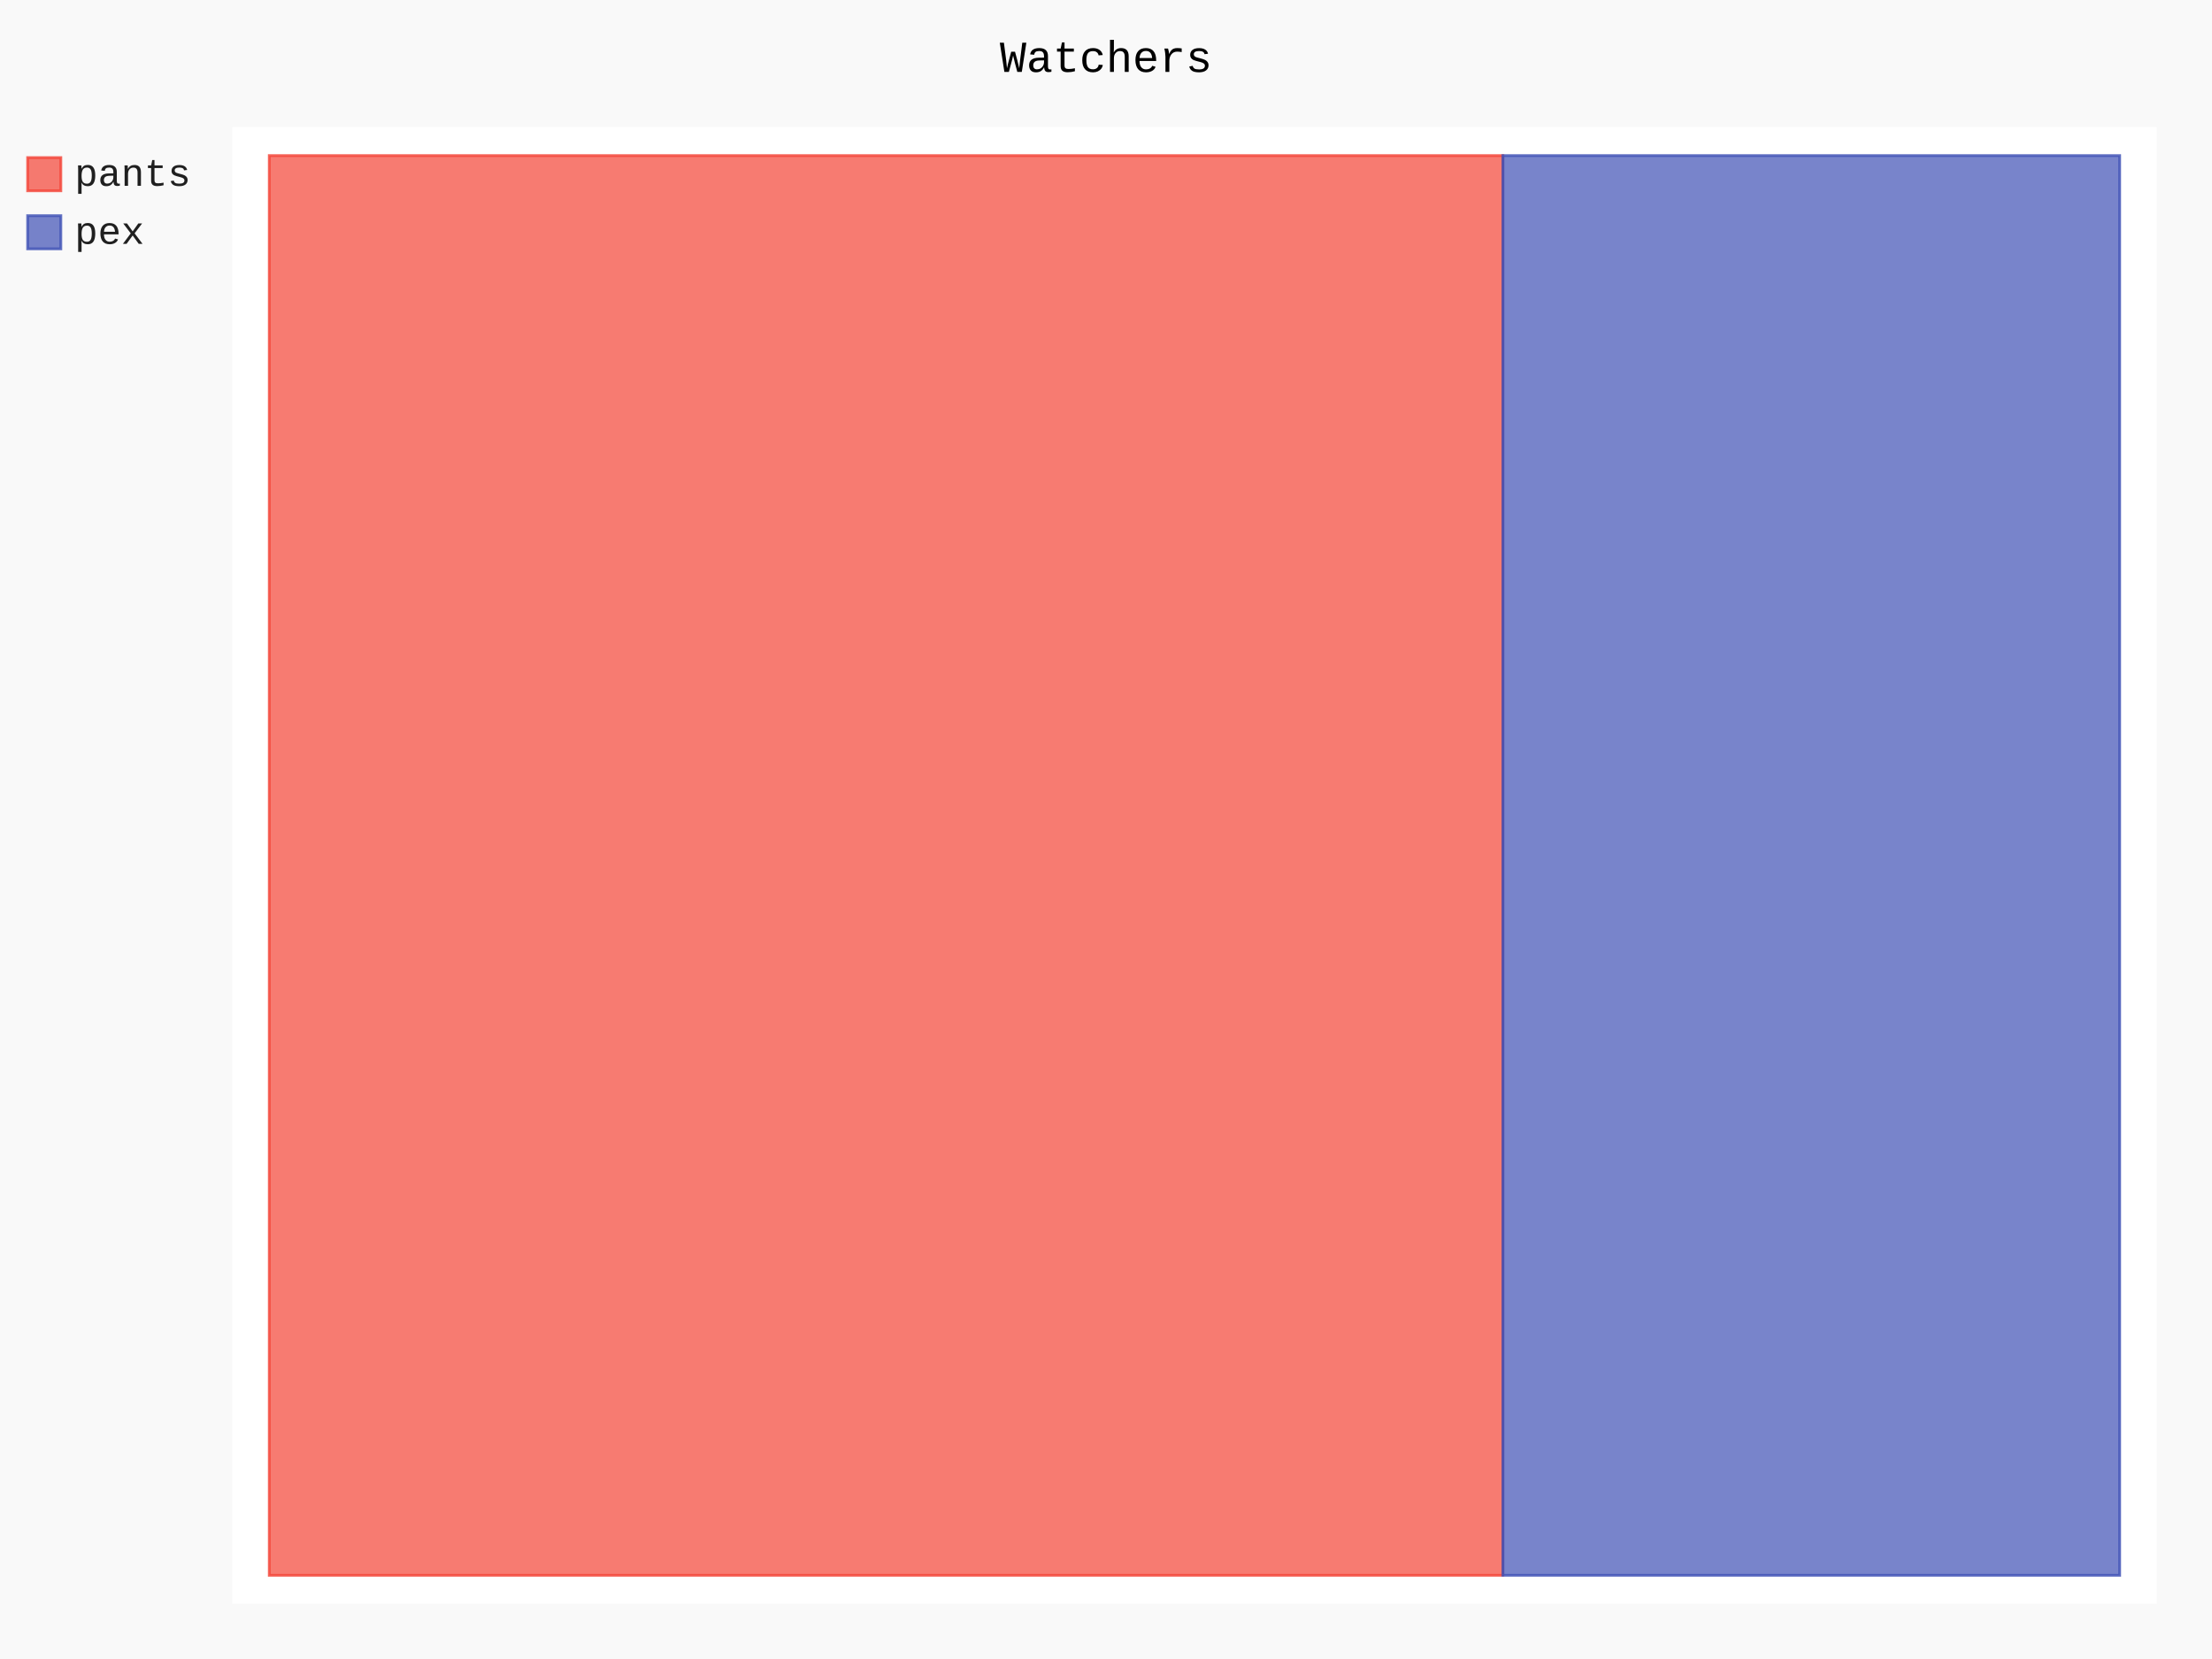
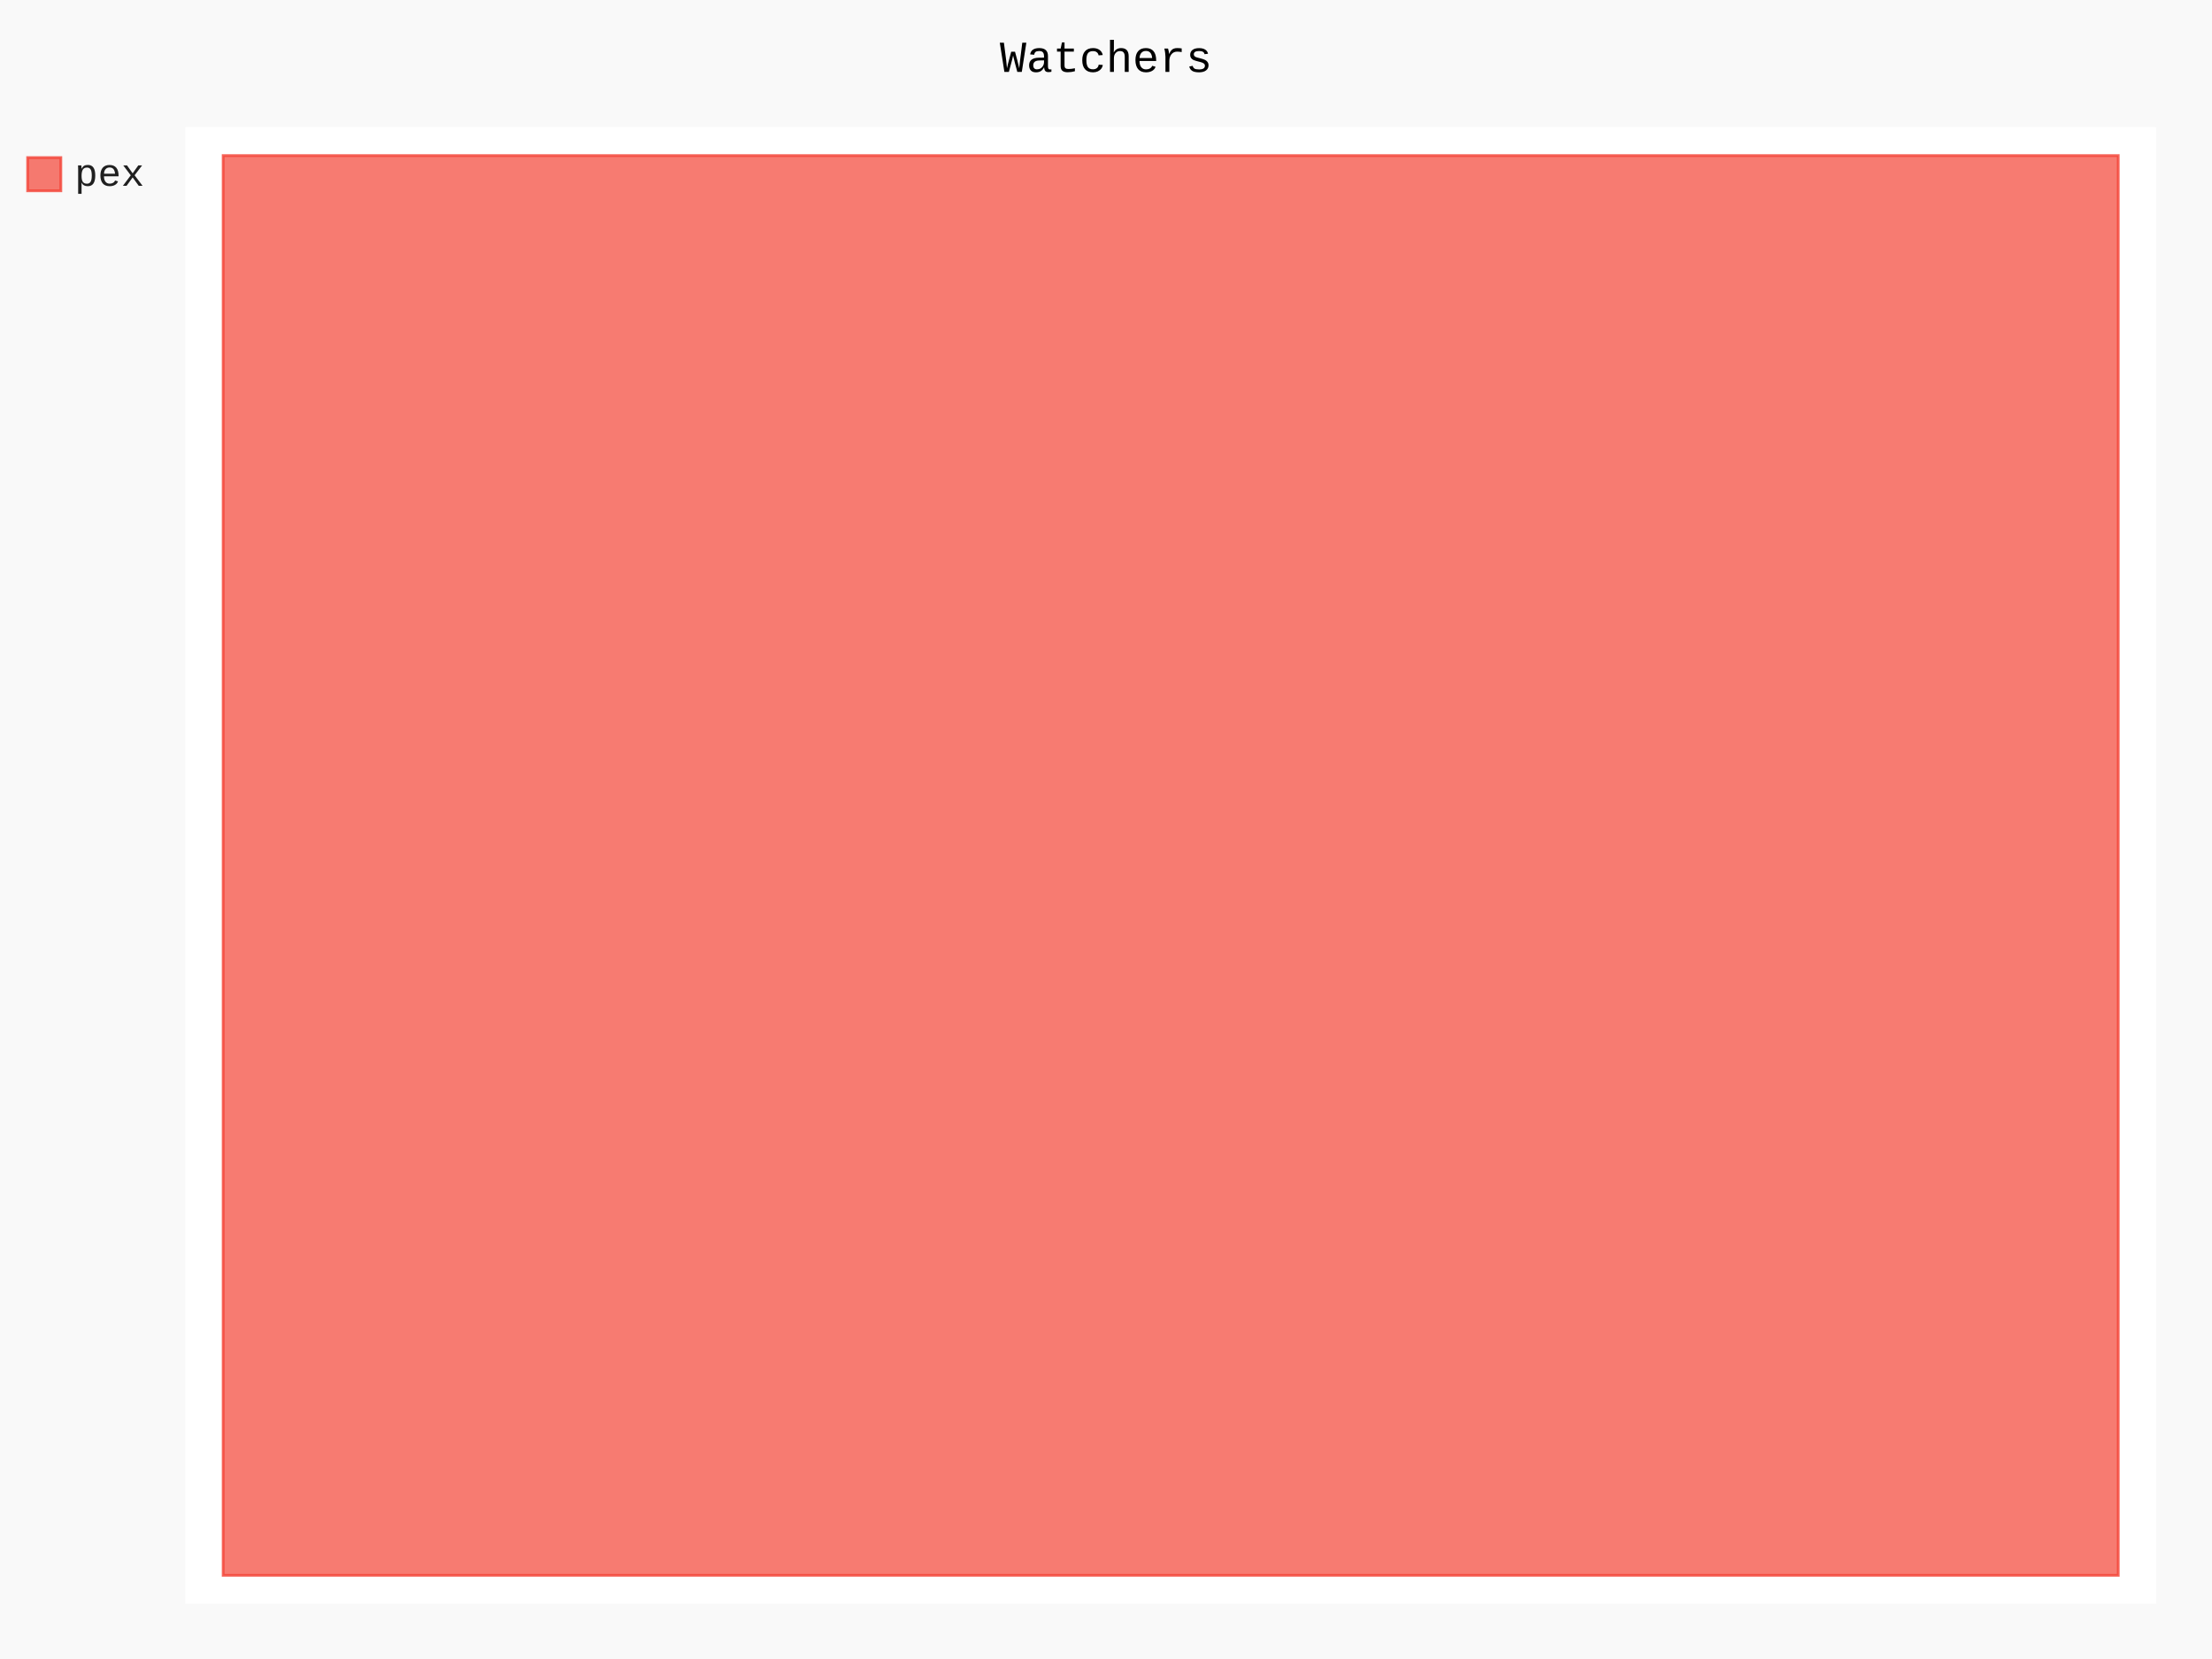
- <svg xmlns="http://www.w3.org/2000/svg" id="chart-b9de3b9a-5667-4675-ba70-5a89d5d4ecb3" class="pygal-chart" viewBox="0 0 800 600">
+ <svg xmlns="http://www.w3.org/2000/svg" id="chart-4fd4a3e5-e5ba-43a1-9a3e-238c2fcf5c17" class="pygal-chart" viewBox="0 0 800 600">
  <defs>
-     <style type="text/css">#chart-b9de3b9a-5667-4675-ba70-5a89d5d4ecb3{-webkit-user-select:none;-webkit-font-smoothing:antialiased;font-family:Consolas,"Liberation Mono",Menlo,Courier,monospace}#chart-b9de3b9a-5667-4675-ba70-5a89d5d4ecb3 .title{font-family:Consolas,"Liberation Mono",Menlo,Courier,monospace;font-size:16px}#chart-b9de3b9a-5667-4675-ba70-5a89d5d4ecb3 .legends .legend text{font-family:Consolas,"Liberation Mono",Menlo,Courier,monospace;font-size:14px}#chart-b9de3b9a-5667-4675-ba70-5a89d5d4ecb3 .axis text{font-family:Consolas,"Liberation Mono",Menlo,Courier,monospace;font-size:10px}#chart-b9de3b9a-5667-4675-ba70-5a89d5d4ecb3 .axis text.major{font-family:Consolas,"Liberation Mono",Menlo,Courier,monospace;font-size:10px}#chart-b9de3b9a-5667-4675-ba70-5a89d5d4ecb3 .text-overlay text.value{font-family:Consolas,"Liberation Mono",Menlo,Courier,monospace;font-size:16px}#chart-b9de3b9a-5667-4675-ba70-5a89d5d4ecb3 .text-overlay text.label{font-family:Consolas,"Liberation Mono",Menlo,Courier,monospace;font-size:10px}#chart-b9de3b9a-5667-4675-ba70-5a89d5d4ecb3 .tooltip{font-family:Consolas,"Liberation Mono",Menlo,Courier,monospace;font-size:14px}#chart-b9de3b9a-5667-4675-ba70-5a89d5d4ecb3 text.no_data{font-family:Consolas,"Liberation Mono",Menlo,Courier,monospace;font-size:64px}
- #chart-b9de3b9a-5667-4675-ba70-5a89d5d4ecb3{background-color:rgba(249,249,249,1)}#chart-b9de3b9a-5667-4675-ba70-5a89d5d4ecb3 path,#chart-b9de3b9a-5667-4675-ba70-5a89d5d4ecb3 line,#chart-b9de3b9a-5667-4675-ba70-5a89d5d4ecb3 rect,#chart-b9de3b9a-5667-4675-ba70-5a89d5d4ecb3 circle{-webkit-transition:150ms;-moz-transition:150ms;transition:150ms}#chart-b9de3b9a-5667-4675-ba70-5a89d5d4ecb3 .graph &gt; .background{fill:rgba(249,249,249,1)}#chart-b9de3b9a-5667-4675-ba70-5a89d5d4ecb3 .plot &gt; .background{fill:rgba(255,255,255,1)}#chart-b9de3b9a-5667-4675-ba70-5a89d5d4ecb3 .graph{fill:rgba(0,0,0,.87)}#chart-b9de3b9a-5667-4675-ba70-5a89d5d4ecb3 text.no_data{fill:rgba(0,0,0,1)}#chart-b9de3b9a-5667-4675-ba70-5a89d5d4ecb3 .title{fill:rgba(0,0,0,1)}#chart-b9de3b9a-5667-4675-ba70-5a89d5d4ecb3 .legends .legend text{fill:rgba(0,0,0,.87)}#chart-b9de3b9a-5667-4675-ba70-5a89d5d4ecb3 .legends .legend:hover text{fill:rgba(0,0,0,1)}#chart-b9de3b9a-5667-4675-ba70-5a89d5d4ecb3 .axis .line{stroke:rgba(0,0,0,1)}#chart-b9de3b9a-5667-4675-ba70-5a89d5d4ecb3 .axis .guide.line{stroke:rgba(0,0,0,.54)}#chart-b9de3b9a-5667-4675-ba70-5a89d5d4ecb3 .axis .major.line{stroke:rgba(0,0,0,.87)}#chart-b9de3b9a-5667-4675-ba70-5a89d5d4ecb3 .axis text.major{fill:rgba(0,0,0,1)}#chart-b9de3b9a-5667-4675-ba70-5a89d5d4ecb3 .axis.y .guides:hover .guide.line,#chart-b9de3b9a-5667-4675-ba70-5a89d5d4ecb3 .line-graph .axis.x .guides:hover .guide.line,#chart-b9de3b9a-5667-4675-ba70-5a89d5d4ecb3 .stackedline-graph .axis.x .guides:hover .guide.line,#chart-b9de3b9a-5667-4675-ba70-5a89d5d4ecb3 .xy-graph .axis.x .guides:hover .guide.line{stroke:rgba(0,0,0,1)}#chart-b9de3b9a-5667-4675-ba70-5a89d5d4ecb3 .axis .guides:hover text{fill:rgba(0,0,0,1)}#chart-b9de3b9a-5667-4675-ba70-5a89d5d4ecb3 .reactive{fill-opacity:.7;stroke-opacity:.8}#chart-b9de3b9a-5667-4675-ba70-5a89d5d4ecb3 .ci{stroke:rgba(0,0,0,.87)}#chart-b9de3b9a-5667-4675-ba70-5a89d5d4ecb3 .reactive.active,#chart-b9de3b9a-5667-4675-ba70-5a89d5d4ecb3 .active .reactive{fill-opacity:.8;stroke-opacity:.9;stroke-width:4}#chart-b9de3b9a-5667-4675-ba70-5a89d5d4ecb3 .ci .reactive.active{stroke-width:1.5}#chart-b9de3b9a-5667-4675-ba70-5a89d5d4ecb3 .series text{fill:rgba(0,0,0,1)}#chart-b9de3b9a-5667-4675-ba70-5a89d5d4ecb3 .tooltip rect{fill:rgba(255,255,255,1);stroke:rgba(0,0,0,1);-webkit-transition:opacity 150ms;-moz-transition:opacity 150ms;transition:opacity 150ms}#chart-b9de3b9a-5667-4675-ba70-5a89d5d4ecb3 .tooltip .label{fill:rgba(0,0,0,.87)}#chart-b9de3b9a-5667-4675-ba70-5a89d5d4ecb3 .tooltip .label{fill:rgba(0,0,0,.87)}#chart-b9de3b9a-5667-4675-ba70-5a89d5d4ecb3 .tooltip .legend{font-size:.8em;fill:rgba(0,0,0,.54)}#chart-b9de3b9a-5667-4675-ba70-5a89d5d4ecb3 .tooltip .x_label{font-size:.6em;fill:rgba(0,0,0,1)}#chart-b9de3b9a-5667-4675-ba70-5a89d5d4ecb3 .tooltip .xlink{font-size:.5em;text-decoration:underline}#chart-b9de3b9a-5667-4675-ba70-5a89d5d4ecb3 .tooltip .value{font-size:1.5em}#chart-b9de3b9a-5667-4675-ba70-5a89d5d4ecb3 .bound{font-size:.5em}#chart-b9de3b9a-5667-4675-ba70-5a89d5d4ecb3 .max-value{font-size:.75em;fill:rgba(0,0,0,.54)}#chart-b9de3b9a-5667-4675-ba70-5a89d5d4ecb3 .map-element{fill:rgba(255,255,255,1);stroke:rgba(0,0,0,.54) !important}#chart-b9de3b9a-5667-4675-ba70-5a89d5d4ecb3 .map-element .reactive{fill-opacity:inherit;stroke-opacity:inherit}#chart-b9de3b9a-5667-4675-ba70-5a89d5d4ecb3 .color-0,#chart-b9de3b9a-5667-4675-ba70-5a89d5d4ecb3 .color-0 a:visited{stroke:#F44336;fill:#F44336}#chart-b9de3b9a-5667-4675-ba70-5a89d5d4ecb3 .color-1,#chart-b9de3b9a-5667-4675-ba70-5a89d5d4ecb3 .color-1 a:visited{stroke:#3F51B5;fill:#3F51B5}#chart-b9de3b9a-5667-4675-ba70-5a89d5d4ecb3 .text-overlay .color-0 text{fill:black}#chart-b9de3b9a-5667-4675-ba70-5a89d5d4ecb3 .text-overlay .color-1 text{fill:black}
- #chart-b9de3b9a-5667-4675-ba70-5a89d5d4ecb3 text.no_data{text-anchor:middle}#chart-b9de3b9a-5667-4675-ba70-5a89d5d4ecb3 .guide.line{fill:none}#chart-b9de3b9a-5667-4675-ba70-5a89d5d4ecb3 .centered{text-anchor:middle}#chart-b9de3b9a-5667-4675-ba70-5a89d5d4ecb3 .title{text-anchor:middle}#chart-b9de3b9a-5667-4675-ba70-5a89d5d4ecb3 .legends .legend text{fill-opacity:1}#chart-b9de3b9a-5667-4675-ba70-5a89d5d4ecb3 .axis.x text{text-anchor:middle}#chart-b9de3b9a-5667-4675-ba70-5a89d5d4ecb3 .axis.x:not(.web) text[transform]{text-anchor:start}#chart-b9de3b9a-5667-4675-ba70-5a89d5d4ecb3 .axis.x:not(.web) text[transform].backwards{text-anchor:end}#chart-b9de3b9a-5667-4675-ba70-5a89d5d4ecb3 .axis.y text{text-anchor:end}#chart-b9de3b9a-5667-4675-ba70-5a89d5d4ecb3 .axis.y text[transform].backwards{text-anchor:start}#chart-b9de3b9a-5667-4675-ba70-5a89d5d4ecb3 .axis.y2 text{text-anchor:start}#chart-b9de3b9a-5667-4675-ba70-5a89d5d4ecb3 .axis.y2 text[transform].backwards{text-anchor:end}#chart-b9de3b9a-5667-4675-ba70-5a89d5d4ecb3 .axis .guide.line{stroke-dasharray:4,4}#chart-b9de3b9a-5667-4675-ba70-5a89d5d4ecb3 .axis .major.guide.line{stroke-dasharray:6,6}#chart-b9de3b9a-5667-4675-ba70-5a89d5d4ecb3 .horizontal .axis.y .guide.line,#chart-b9de3b9a-5667-4675-ba70-5a89d5d4ecb3 .horizontal .axis.y2 .guide.line,#chart-b9de3b9a-5667-4675-ba70-5a89d5d4ecb3 .vertical .axis.x .guide.line{opacity:0}#chart-b9de3b9a-5667-4675-ba70-5a89d5d4ecb3 .horizontal .axis.always_show .guide.line,#chart-b9de3b9a-5667-4675-ba70-5a89d5d4ecb3 .vertical .axis.always_show .guide.line{opacity:1 !important}#chart-b9de3b9a-5667-4675-ba70-5a89d5d4ecb3 .axis.y .guides:hover .guide.line,#chart-b9de3b9a-5667-4675-ba70-5a89d5d4ecb3 .axis.y2 .guides:hover .guide.line,#chart-b9de3b9a-5667-4675-ba70-5a89d5d4ecb3 .axis.x .guides:hover .guide.line{opacity:1}#chart-b9de3b9a-5667-4675-ba70-5a89d5d4ecb3 .axis .guides:hover text{opacity:1}#chart-b9de3b9a-5667-4675-ba70-5a89d5d4ecb3 .nofill{fill:none}#chart-b9de3b9a-5667-4675-ba70-5a89d5d4ecb3 .subtle-fill{fill-opacity:.2}#chart-b9de3b9a-5667-4675-ba70-5a89d5d4ecb3 .dot{stroke-width:1px;fill-opacity:1}#chart-b9de3b9a-5667-4675-ba70-5a89d5d4ecb3 .dot.active{stroke-width:5px}#chart-b9de3b9a-5667-4675-ba70-5a89d5d4ecb3 .dot.negative{fill:transparent}#chart-b9de3b9a-5667-4675-ba70-5a89d5d4ecb3 text,#chart-b9de3b9a-5667-4675-ba70-5a89d5d4ecb3 tspan{stroke:none !important}#chart-b9de3b9a-5667-4675-ba70-5a89d5d4ecb3 .series text.active{opacity:1}#chart-b9de3b9a-5667-4675-ba70-5a89d5d4ecb3 .tooltip rect{fill-opacity:.95;stroke-width:.5}#chart-b9de3b9a-5667-4675-ba70-5a89d5d4ecb3 .tooltip text{fill-opacity:1}#chart-b9de3b9a-5667-4675-ba70-5a89d5d4ecb3 .showable{visibility:hidden}#chart-b9de3b9a-5667-4675-ba70-5a89d5d4ecb3 .showable.shown{visibility:visible}#chart-b9de3b9a-5667-4675-ba70-5a89d5d4ecb3 .gauge-background{fill:rgba(229,229,229,1);stroke:none}#chart-b9de3b9a-5667-4675-ba70-5a89d5d4ecb3 .bg-lines{stroke:rgba(249,249,249,1);stroke-width:2px}</style>
+     <style type="text/css">#chart-4fd4a3e5-e5ba-43a1-9a3e-238c2fcf5c17{-webkit-user-select:none;-webkit-font-smoothing:antialiased;font-family:Consolas,"Liberation Mono",Menlo,Courier,monospace}#chart-4fd4a3e5-e5ba-43a1-9a3e-238c2fcf5c17 .title{font-family:Consolas,"Liberation Mono",Menlo,Courier,monospace;font-size:16px}#chart-4fd4a3e5-e5ba-43a1-9a3e-238c2fcf5c17 .legends .legend text{font-family:Consolas,"Liberation Mono",Menlo,Courier,monospace;font-size:14px}#chart-4fd4a3e5-e5ba-43a1-9a3e-238c2fcf5c17 .axis text{font-family:Consolas,"Liberation Mono",Menlo,Courier,monospace;font-size:10px}#chart-4fd4a3e5-e5ba-43a1-9a3e-238c2fcf5c17 .axis text.major{font-family:Consolas,"Liberation Mono",Menlo,Courier,monospace;font-size:10px}#chart-4fd4a3e5-e5ba-43a1-9a3e-238c2fcf5c17 .text-overlay text.value{font-family:Consolas,"Liberation Mono",Menlo,Courier,monospace;font-size:16px}#chart-4fd4a3e5-e5ba-43a1-9a3e-238c2fcf5c17 .text-overlay text.label{font-family:Consolas,"Liberation Mono",Menlo,Courier,monospace;font-size:10px}#chart-4fd4a3e5-e5ba-43a1-9a3e-238c2fcf5c17 .tooltip{font-family:Consolas,"Liberation Mono",Menlo,Courier,monospace;font-size:14px}#chart-4fd4a3e5-e5ba-43a1-9a3e-238c2fcf5c17 text.no_data{font-family:Consolas,"Liberation Mono",Menlo,Courier,monospace;font-size:64px}
+ #chart-4fd4a3e5-e5ba-43a1-9a3e-238c2fcf5c17{background-color:rgba(249,249,249,1)}#chart-4fd4a3e5-e5ba-43a1-9a3e-238c2fcf5c17 path,#chart-4fd4a3e5-e5ba-43a1-9a3e-238c2fcf5c17 line,#chart-4fd4a3e5-e5ba-43a1-9a3e-238c2fcf5c17 rect,#chart-4fd4a3e5-e5ba-43a1-9a3e-238c2fcf5c17 circle{-webkit-transition:150ms;-moz-transition:150ms;transition:150ms}#chart-4fd4a3e5-e5ba-43a1-9a3e-238c2fcf5c17 .graph &gt; .background{fill:rgba(249,249,249,1)}#chart-4fd4a3e5-e5ba-43a1-9a3e-238c2fcf5c17 .plot &gt; .background{fill:rgba(255,255,255,1)}#chart-4fd4a3e5-e5ba-43a1-9a3e-238c2fcf5c17 .graph{fill:rgba(0,0,0,.87)}#chart-4fd4a3e5-e5ba-43a1-9a3e-238c2fcf5c17 text.no_data{fill:rgba(0,0,0,1)}#chart-4fd4a3e5-e5ba-43a1-9a3e-238c2fcf5c17 .title{fill:rgba(0,0,0,1)}#chart-4fd4a3e5-e5ba-43a1-9a3e-238c2fcf5c17 .legends .legend text{fill:rgba(0,0,0,.87)}#chart-4fd4a3e5-e5ba-43a1-9a3e-238c2fcf5c17 .legends .legend:hover text{fill:rgba(0,0,0,1)}#chart-4fd4a3e5-e5ba-43a1-9a3e-238c2fcf5c17 .axis .line{stroke:rgba(0,0,0,1)}#chart-4fd4a3e5-e5ba-43a1-9a3e-238c2fcf5c17 .axis .guide.line{stroke:rgba(0,0,0,.54)}#chart-4fd4a3e5-e5ba-43a1-9a3e-238c2fcf5c17 .axis .major.line{stroke:rgba(0,0,0,.87)}#chart-4fd4a3e5-e5ba-43a1-9a3e-238c2fcf5c17 .axis text.major{fill:rgba(0,0,0,1)}#chart-4fd4a3e5-e5ba-43a1-9a3e-238c2fcf5c17 .axis.y .guides:hover .guide.line,#chart-4fd4a3e5-e5ba-43a1-9a3e-238c2fcf5c17 .line-graph .axis.x .guides:hover .guide.line,#chart-4fd4a3e5-e5ba-43a1-9a3e-238c2fcf5c17 .stackedline-graph .axis.x .guides:hover .guide.line,#chart-4fd4a3e5-e5ba-43a1-9a3e-238c2fcf5c17 .xy-graph .axis.x .guides:hover .guide.line{stroke:rgba(0,0,0,1)}#chart-4fd4a3e5-e5ba-43a1-9a3e-238c2fcf5c17 .axis .guides:hover text{fill:rgba(0,0,0,1)}#chart-4fd4a3e5-e5ba-43a1-9a3e-238c2fcf5c17 .reactive{fill-opacity:.7;stroke-opacity:.8}#chart-4fd4a3e5-e5ba-43a1-9a3e-238c2fcf5c17 .ci{stroke:rgba(0,0,0,.87)}#chart-4fd4a3e5-e5ba-43a1-9a3e-238c2fcf5c17 .reactive.active,#chart-4fd4a3e5-e5ba-43a1-9a3e-238c2fcf5c17 .active .reactive{fill-opacity:.8;stroke-opacity:.9;stroke-width:4}#chart-4fd4a3e5-e5ba-43a1-9a3e-238c2fcf5c17 .ci .reactive.active{stroke-width:1.5}#chart-4fd4a3e5-e5ba-43a1-9a3e-238c2fcf5c17 .series text{fill:rgba(0,0,0,1)}#chart-4fd4a3e5-e5ba-43a1-9a3e-238c2fcf5c17 .tooltip rect{fill:rgba(255,255,255,1);stroke:rgba(0,0,0,1);-webkit-transition:opacity 150ms;-moz-transition:opacity 150ms;transition:opacity 150ms}#chart-4fd4a3e5-e5ba-43a1-9a3e-238c2fcf5c17 .tooltip .label{fill:rgba(0,0,0,.87)}#chart-4fd4a3e5-e5ba-43a1-9a3e-238c2fcf5c17 .tooltip .label{fill:rgba(0,0,0,.87)}#chart-4fd4a3e5-e5ba-43a1-9a3e-238c2fcf5c17 .tooltip .legend{font-size:.8em;fill:rgba(0,0,0,.54)}#chart-4fd4a3e5-e5ba-43a1-9a3e-238c2fcf5c17 .tooltip .x_label{font-size:.6em;fill:rgba(0,0,0,1)}#chart-4fd4a3e5-e5ba-43a1-9a3e-238c2fcf5c17 .tooltip .xlink{font-size:.5em;text-decoration:underline}#chart-4fd4a3e5-e5ba-43a1-9a3e-238c2fcf5c17 .tooltip .value{font-size:1.5em}#chart-4fd4a3e5-e5ba-43a1-9a3e-238c2fcf5c17 .bound{font-size:.5em}#chart-4fd4a3e5-e5ba-43a1-9a3e-238c2fcf5c17 .max-value{font-size:.75em;fill:rgba(0,0,0,.54)}#chart-4fd4a3e5-e5ba-43a1-9a3e-238c2fcf5c17 .map-element{fill:rgba(255,255,255,1);stroke:rgba(0,0,0,.54) !important}#chart-4fd4a3e5-e5ba-43a1-9a3e-238c2fcf5c17 .map-element .reactive{fill-opacity:inherit;stroke-opacity:inherit}#chart-4fd4a3e5-e5ba-43a1-9a3e-238c2fcf5c17 .color-0,#chart-4fd4a3e5-e5ba-43a1-9a3e-238c2fcf5c17 .color-0 a:visited{stroke:#F44336;fill:#F44336}#chart-4fd4a3e5-e5ba-43a1-9a3e-238c2fcf5c17 .text-overlay .color-0 text{fill:black}
+ #chart-4fd4a3e5-e5ba-43a1-9a3e-238c2fcf5c17 text.no_data{text-anchor:middle}#chart-4fd4a3e5-e5ba-43a1-9a3e-238c2fcf5c17 .guide.line{fill:none}#chart-4fd4a3e5-e5ba-43a1-9a3e-238c2fcf5c17 .centered{text-anchor:middle}#chart-4fd4a3e5-e5ba-43a1-9a3e-238c2fcf5c17 .title{text-anchor:middle}#chart-4fd4a3e5-e5ba-43a1-9a3e-238c2fcf5c17 .legends .legend text{fill-opacity:1}#chart-4fd4a3e5-e5ba-43a1-9a3e-238c2fcf5c17 .axis.x text{text-anchor:middle}#chart-4fd4a3e5-e5ba-43a1-9a3e-238c2fcf5c17 .axis.x:not(.web) text[transform]{text-anchor:start}#chart-4fd4a3e5-e5ba-43a1-9a3e-238c2fcf5c17 .axis.x:not(.web) text[transform].backwards{text-anchor:end}#chart-4fd4a3e5-e5ba-43a1-9a3e-238c2fcf5c17 .axis.y text{text-anchor:end}#chart-4fd4a3e5-e5ba-43a1-9a3e-238c2fcf5c17 .axis.y text[transform].backwards{text-anchor:start}#chart-4fd4a3e5-e5ba-43a1-9a3e-238c2fcf5c17 .axis.y2 text{text-anchor:start}#chart-4fd4a3e5-e5ba-43a1-9a3e-238c2fcf5c17 .axis.y2 text[transform].backwards{text-anchor:end}#chart-4fd4a3e5-e5ba-43a1-9a3e-238c2fcf5c17 .axis .guide.line{stroke-dasharray:4,4}#chart-4fd4a3e5-e5ba-43a1-9a3e-238c2fcf5c17 .axis .major.guide.line{stroke-dasharray:6,6}#chart-4fd4a3e5-e5ba-43a1-9a3e-238c2fcf5c17 .horizontal .axis.y .guide.line,#chart-4fd4a3e5-e5ba-43a1-9a3e-238c2fcf5c17 .horizontal .axis.y2 .guide.line,#chart-4fd4a3e5-e5ba-43a1-9a3e-238c2fcf5c17 .vertical .axis.x .guide.line{opacity:0}#chart-4fd4a3e5-e5ba-43a1-9a3e-238c2fcf5c17 .horizontal .axis.always_show .guide.line,#chart-4fd4a3e5-e5ba-43a1-9a3e-238c2fcf5c17 .vertical .axis.always_show .guide.line{opacity:1 !important}#chart-4fd4a3e5-e5ba-43a1-9a3e-238c2fcf5c17 .axis.y .guides:hover .guide.line,#chart-4fd4a3e5-e5ba-43a1-9a3e-238c2fcf5c17 .axis.y2 .guides:hover .guide.line,#chart-4fd4a3e5-e5ba-43a1-9a3e-238c2fcf5c17 .axis.x .guides:hover .guide.line{opacity:1}#chart-4fd4a3e5-e5ba-43a1-9a3e-238c2fcf5c17 .axis .guides:hover text{opacity:1}#chart-4fd4a3e5-e5ba-43a1-9a3e-238c2fcf5c17 .nofill{fill:none}#chart-4fd4a3e5-e5ba-43a1-9a3e-238c2fcf5c17 .subtle-fill{fill-opacity:.2}#chart-4fd4a3e5-e5ba-43a1-9a3e-238c2fcf5c17 .dot{stroke-width:1px;fill-opacity:1}#chart-4fd4a3e5-e5ba-43a1-9a3e-238c2fcf5c17 .dot.active{stroke-width:5px}#chart-4fd4a3e5-e5ba-43a1-9a3e-238c2fcf5c17 .dot.negative{fill:transparent}#chart-4fd4a3e5-e5ba-43a1-9a3e-238c2fcf5c17 text,#chart-4fd4a3e5-e5ba-43a1-9a3e-238c2fcf5c17 tspan{stroke:none !important}#chart-4fd4a3e5-e5ba-43a1-9a3e-238c2fcf5c17 .series text.active{opacity:1}#chart-4fd4a3e5-e5ba-43a1-9a3e-238c2fcf5c17 .tooltip rect{fill-opacity:.95;stroke-width:.5}#chart-4fd4a3e5-e5ba-43a1-9a3e-238c2fcf5c17 .tooltip text{fill-opacity:1}#chart-4fd4a3e5-e5ba-43a1-9a3e-238c2fcf5c17 .showable{visibility:hidden}#chart-4fd4a3e5-e5ba-43a1-9a3e-238c2fcf5c17 .showable.shown{visibility:visible}#chart-4fd4a3e5-e5ba-43a1-9a3e-238c2fcf5c17 .gauge-background{fill:rgba(229,229,229,1);stroke:none}#chart-4fd4a3e5-e5ba-43a1-9a3e-238c2fcf5c17 .bg-lines{stroke:rgba(249,249,249,1);stroke-width:2px}</style>
  </defs>
  <g class="graph treemap-graph vertical">
    <rect x="0" y="0" width="800" height="600" class="background" />
-     <g transform="translate(84, 46)" class="plot">
-       <rect x="0" y="0" width="696.0" height="534" class="background" />
+     <g transform="translate(67, 46)" class="plot">
+       <rect x="0" y="0" width="712.8" height="534" class="background" />
      <g class="series serie-0 color-0">
        <g class="rects">
          <g class="rect">
-             <rect x="13.385" y="10.269" width="446.154" height="513.462" class="rect reactive tooltip-trigger" />
-           </g>
-         </g>
-       </g>
-       <g class="series serie-1 color-1">
-         <g class="rects">
-           <g class="rect">
-             <rect x="459.538" y="10.269" width="223.077" height="513.462" class="rect reactive tooltip-trigger" />
+             <rect x="13.708" y="10.269" width="685.385" height="513.462" class="rect reactive tooltip-trigger" />
          </g>
        </g>
      </g>
    </g>
    <g class="titles">
      <text x="400.0" y="26" class="title plot_title">Watchers</text>
    </g>
-     <g transform="translate(84, 46)" class="plot overlay">
+     <g transform="translate(67, 46)" class="plot overlay">
      <g class="series serie-0 color-0" />
-       <g class="series serie-1 color-1" />
    </g>
-     <g transform="translate(84, 46)" class="plot text-overlay">
+     <g transform="translate(67, 46)" class="plot text-overlay">
      <g class="series serie-0 color-0" />
-       <g class="series serie-1 color-1" />
    </g>
-     <g transform="translate(84, 46)" class="plot tooltip-overlay">
+     <g transform="translate(67, 46)" class="plot tooltip-overlay">
      <g transform="translate(0 0)" style="opacity: 0" class="tooltip">
        <rect rx="0" ry="0" width="0" height="0" class="tooltip-box" />
        <g class="text" />
      </g>
    </g>
    <g transform="translate(10, 56)" class="legends">
      <g id="activate-serie-0" class="legend reactive activate-serie">
        <rect x="0.0" y="1.0" width="12" height="12" class="color-0 reactive" />
-         <text x="17.0" y="11.2">pants</text>
-       </g>
-       <g id="activate-serie-1" class="legend reactive activate-serie">
-         <rect x="0.0" y="22.0" width="12" height="12" class="color-1 reactive" />
-         <text x="17.0" y="32.2">pex</text>
+         <text x="17.0" y="11.2">pex</text>
      </g>
    </g>
    <g transform="translate(790, 56)" class="legends" />
  </g>
</svg>
